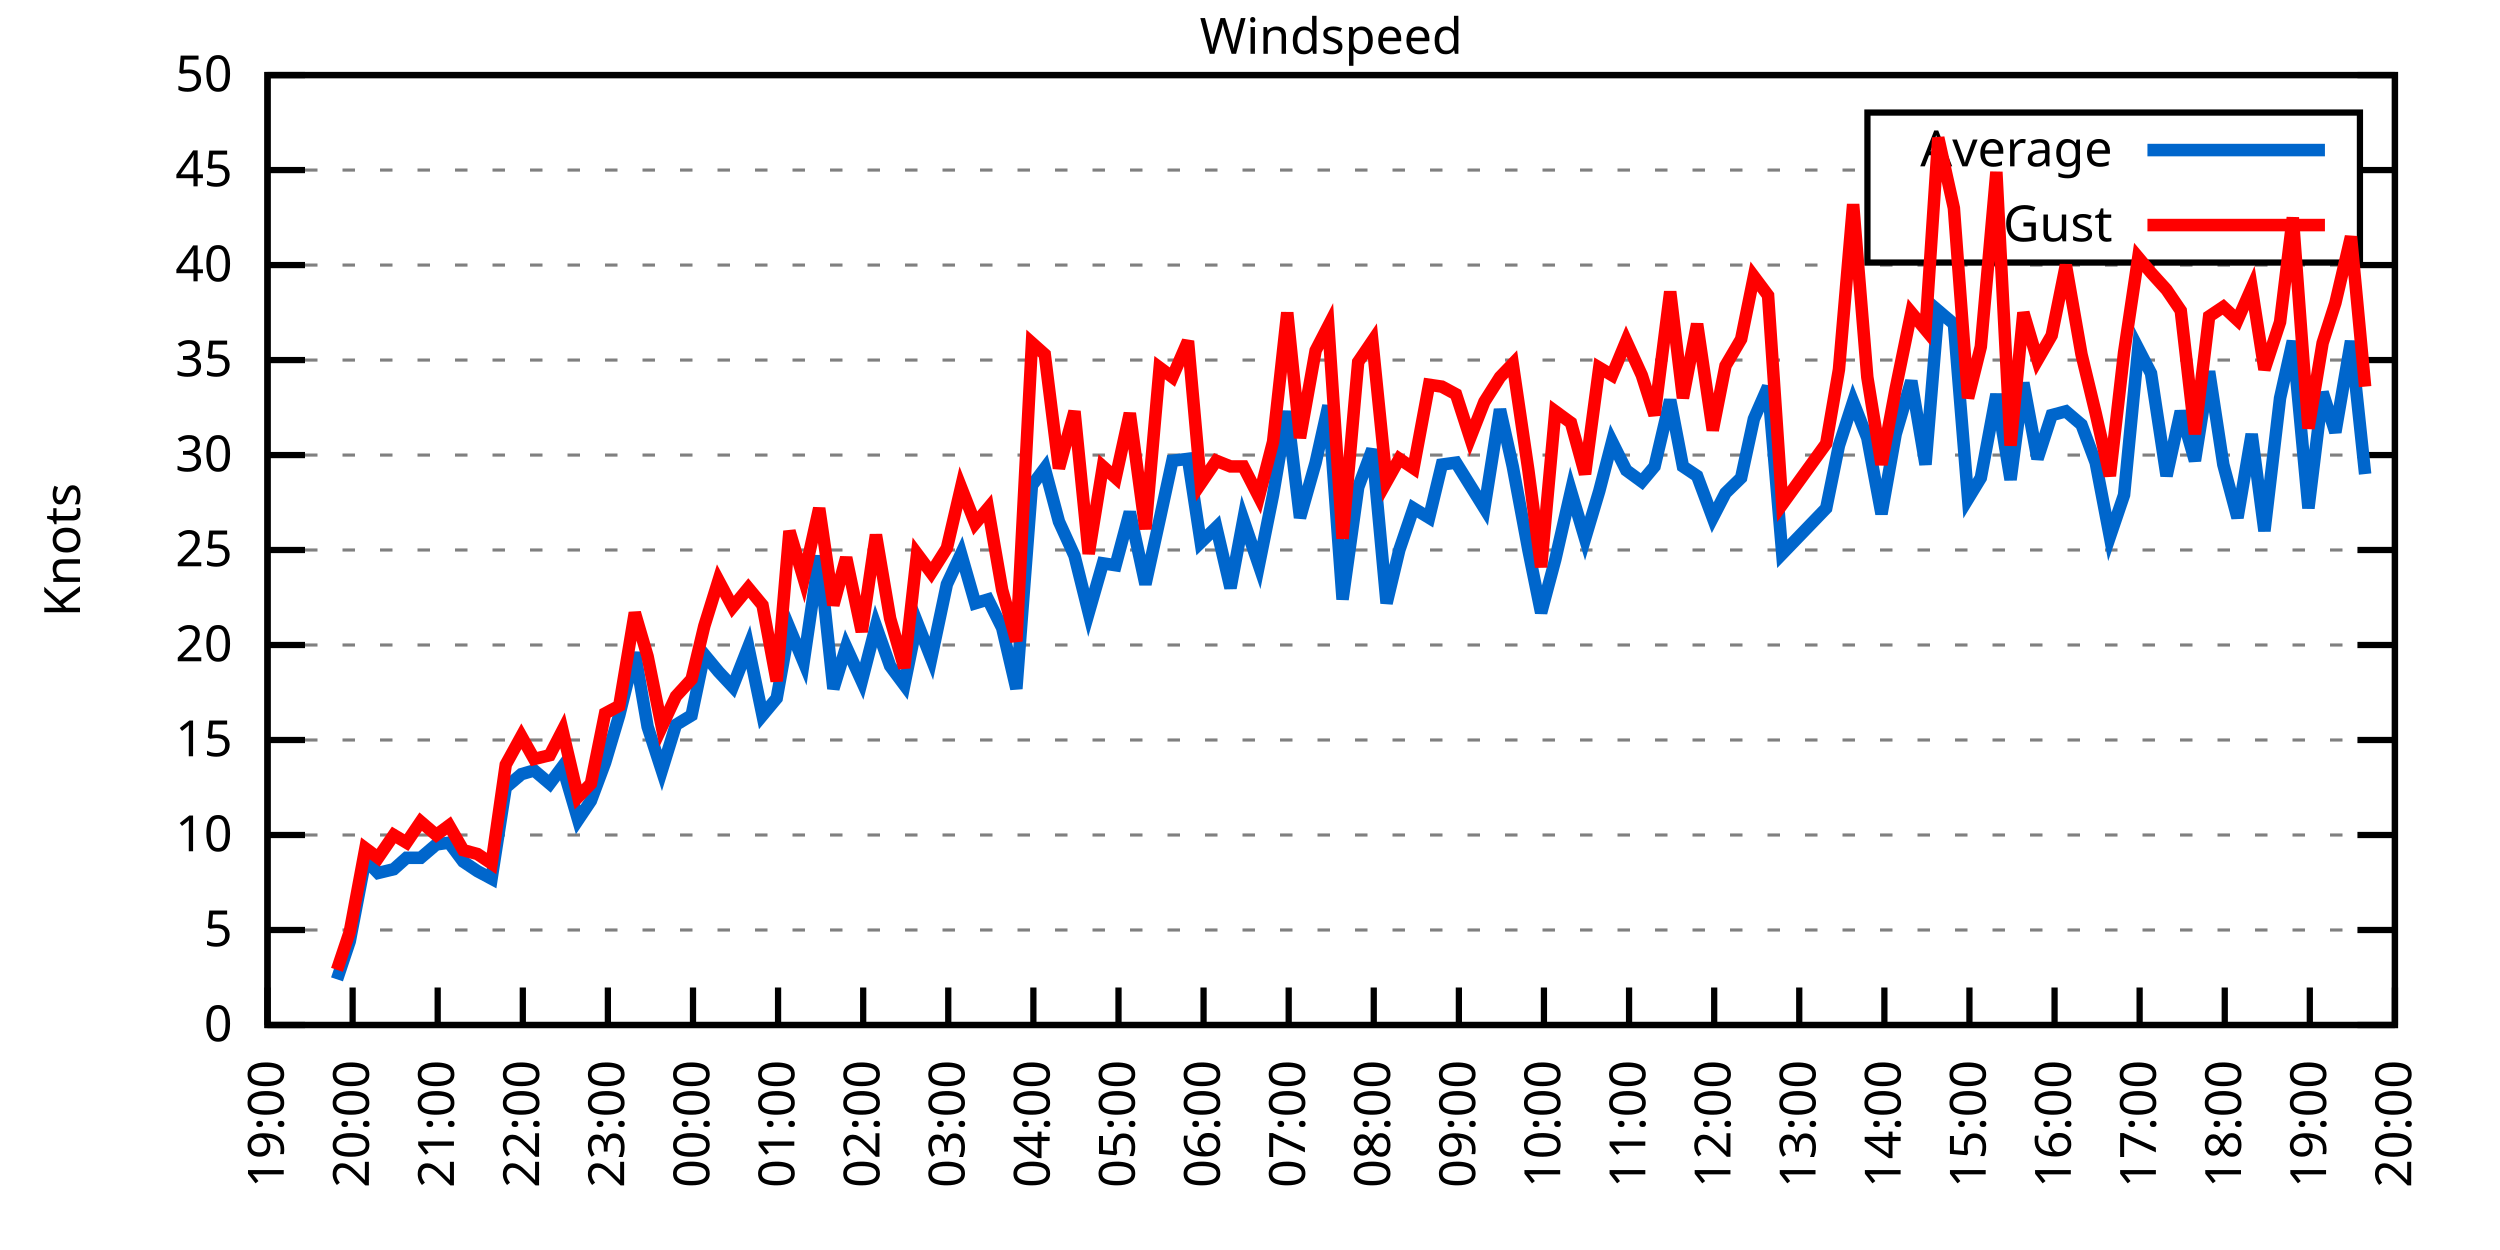
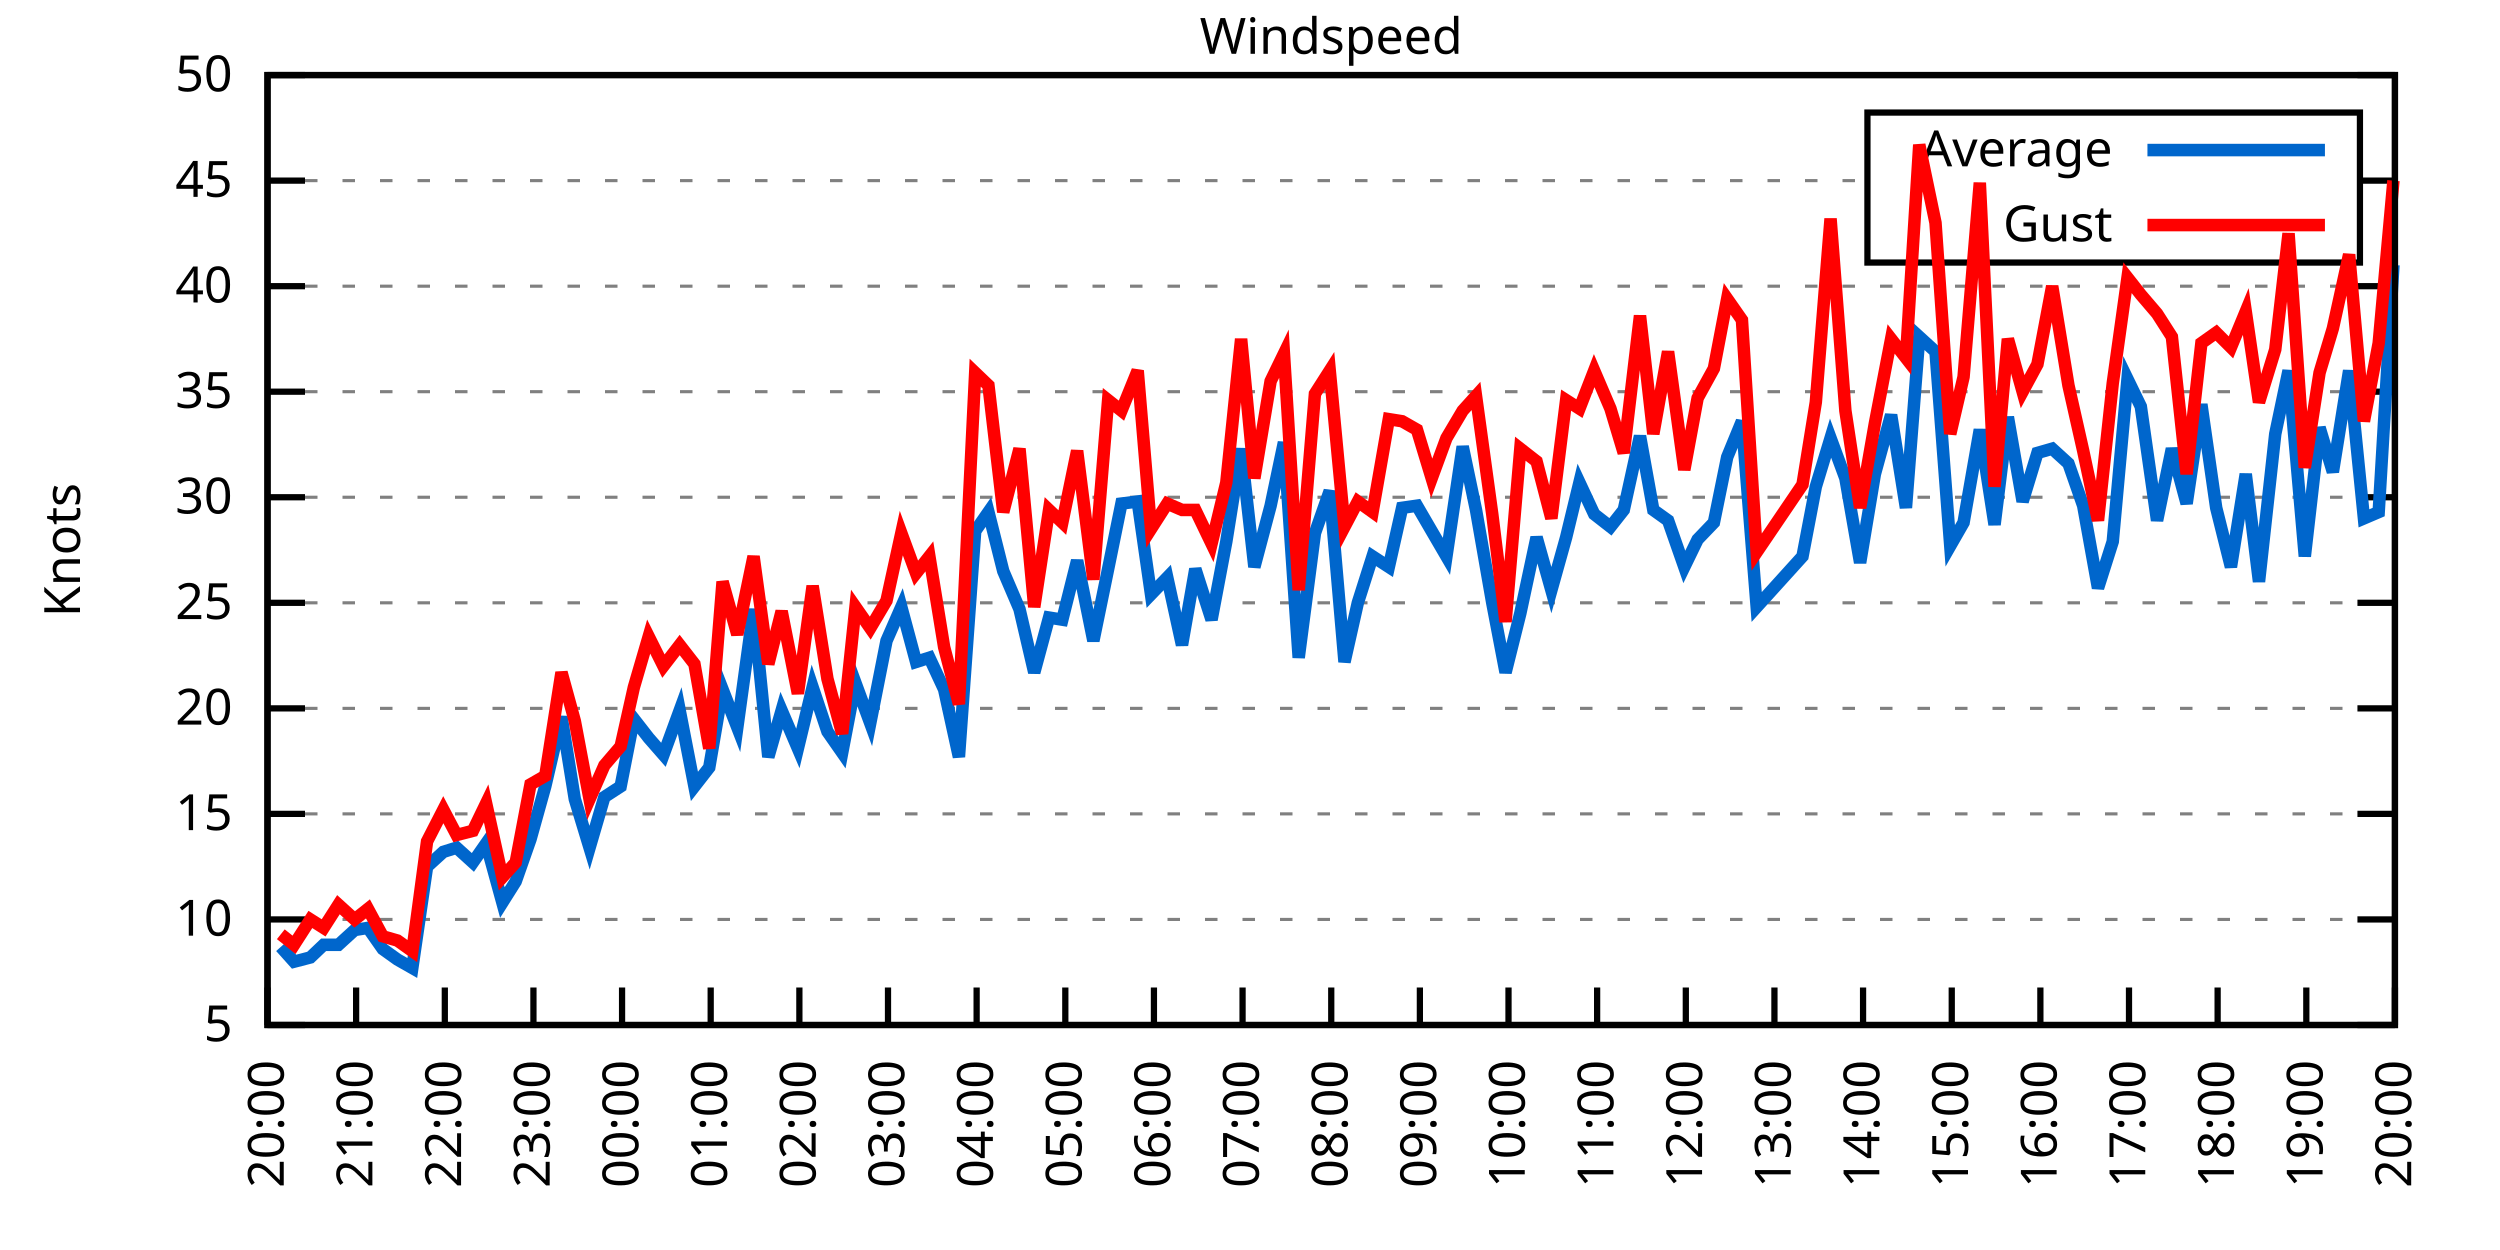
<svg xmlns="http://www.w3.org/2000/svg" xmlns:xlink="http://www.w3.org/1999/xlink" width="400" height="200" viewBox="0 0 400 200">
  <g id="gnuplot_canvas">
    <rect x="0" y="0" width="400" height="200" fill="none" />
    <defs>
      <circle id="gpDot" r="0.5" stroke-width="0.5" stroke="currentColor" />
      <path id="gpPt0" stroke-width="0.333" stroke="currentColor" d="M-1,0 h2 M0,-1 v2" />
      <path id="gpPt1" stroke-width="0.333" stroke="currentColor" d="M-1,-1 L1,1 M1,-1 L-1,1" />
      <path id="gpPt2" stroke-width="0.333" stroke="currentColor" d="M-1,0 L1,0 M0,-1 L0,1 M-1,-1 L1,1 M-1,1 L1,-1" />
      <rect id="gpPt3" stroke-width="0.333" stroke="currentColor" x="-1" y="-1" width="2" height="2" />
      <rect id="gpPt4" stroke-width="0.333" stroke="currentColor" fill="currentColor" x="-1" y="-1" width="2" height="2" />
      <circle id="gpPt5" stroke-width="0.333" stroke="currentColor" cx="0" cy="0" r="1" />
      <use xlink:href="#gpPt5" id="gpPt6" fill="currentColor" stroke="none" />
      <path id="gpPt7" stroke-width="0.333" stroke="currentColor" d="M0,-1.33 L-1.33,0.67 L1.33,0.67 z" />
      <use xlink:href="#gpPt7" id="gpPt8" fill="currentColor" stroke="none" />
      <use xlink:href="#gpPt7" id="gpPt9" stroke="currentColor" transform="rotate(180)" />
      <use xlink:href="#gpPt9" id="gpPt10" fill="currentColor" stroke="none" />
      <use xlink:href="#gpPt3" id="gpPt11" stroke="currentColor" transform="rotate(45)" />
      <use xlink:href="#gpPt11" id="gpPt12" fill="currentColor" stroke="none" />
      <path id="gpPt13" stroke-width="0.333" stroke="currentColor" d="M0,1.330 L1.265,0.411 L0.782,-1.067 L-0.782,-1.076 L-1.265,0.411 z" />
      <use xlink:href="#gpPt13" id="gpPt14" fill="currentColor" stroke="none" />
      <filter id="textbox" filterUnits="objectBoundingBox" x="0" y="0" height="1" width="1">
        <feFlood flood-color="white" flood-opacity="1" result="bgnd" />
        <feComposite in="SourceGraphic" in2="bgnd" operator="atop" />
      </filter>
      <filter id="greybox" filterUnits="objectBoundingBox" x="0" y="0" height="1" width="1">
        <feFlood flood-color="lightgrey" flood-opacity="1" result="grey" />
        <feComposite in="SourceGraphic" in2="grey" operator="atop" />
      </filter>
    </defs>
    <g fill="none" color="white" stroke="currentColor" stroke-width="1.00" stroke-linecap="butt" stroke-linejoin="miter">
</g>
    <g fill="none" color="black" stroke="currentColor" stroke-width="1.00" stroke-linecap="butt" stroke-linejoin="miter">
      <g stroke="none" shape-rendering="crispEdges">
        <polygon fill="rgb(255, 255, 255)" points="42.80,164.00 383.18,164.00 383.18,12.02 42.80,12.02 " />
      </g>
    </g>
    <g fill="none" color="black" stroke="currentColor" stroke-width="1.00" stroke-linecap="butt" stroke-linejoin="miter">
</g>
    <g fill="none" color="black" stroke="black" stroke-width="0.50" stroke-linecap="butt" stroke-linejoin="miter">
</g>
    <g fill="none" color="gray" stroke="currentColor" stroke-width="0.50" stroke-linecap="butt" stroke-linejoin="miter">
      <path stroke="gray" stroke-dasharray="2,4" class="gridline" d="M42.80,164.00 L383.19,164.00  " />
    </g>
    <g fill="none" color="gray" stroke="gray" stroke-width="1.00" stroke-linecap="butt" stroke-linejoin="miter">
</g>
    <g fill="none" color="black" stroke="currentColor" stroke-width="1.00" stroke-linecap="butt" stroke-linejoin="miter">
      <path stroke="black" d="M42.80,164.00 L48.80,164.00 M383.19,164.00 L377.19,164.00  " />
      <g transform="translate(37.20,166.60)" stroke="none" fill="black" font-family="Sans" font-size="8.00" text-anchor="end">
        <text>
-           <tspan font-family="Sans"> 0</tspan>
-         </text>
-       </g>
-     </g>
-     <g fill="none" color="black" stroke="currentColor" stroke-width="1.00" stroke-linecap="butt" stroke-linejoin="miter">
- </g>
-     <g fill="none" color="black" stroke="black" stroke-width="0.50" stroke-linecap="butt" stroke-linejoin="miter">
- </g>
-     <g fill="none" color="gray" stroke="currentColor" stroke-width="0.50" stroke-linecap="butt" stroke-linejoin="miter">
-       <path stroke="gray" stroke-dasharray="2,4" class="gridline" d="M42.80,148.80 L383.19,148.80  " />
-     </g>
-     <g fill="none" color="gray" stroke="gray" stroke-width="1.00" stroke-linecap="butt" stroke-linejoin="miter">
- </g>
-     <g fill="none" color="black" stroke="currentColor" stroke-width="1.00" stroke-linecap="butt" stroke-linejoin="miter">
-       <path stroke="black" d="M42.80,148.80 L48.80,148.80 M383.19,148.80 L377.19,148.80  " />
-       <g transform="translate(37.20,151.40)" stroke="none" fill="black" font-family="Sans" font-size="8.00" text-anchor="end">
-         <text>
          <tspan font-family="Sans"> 5</tspan>
        </text>
      </g>
    </g>
    <g fill="none" color="black" stroke="currentColor" stroke-width="1.00" stroke-linecap="butt" stroke-linejoin="miter">
</g>
    <g fill="none" color="black" stroke="black" stroke-width="0.50" stroke-linecap="butt" stroke-linejoin="miter">
</g>
    <g fill="none" color="gray" stroke="currentColor" stroke-width="0.50" stroke-linecap="butt" stroke-linejoin="miter">
-       <path stroke="gray" stroke-dasharray="2,4" class="gridline" d="M42.80,133.60 L383.19,133.60  " />
-     </g>
-     <g fill="none" color="gray" stroke="gray" stroke-width="1.00" stroke-linecap="butt" stroke-linejoin="miter">
- </g>
-     <g fill="none" color="black" stroke="currentColor" stroke-width="1.00" stroke-linecap="butt" stroke-linejoin="miter">
-       <path stroke="black" d="M42.80,133.60 L48.80,133.60 M383.19,133.60 L377.19,133.60  " />
-       <g transform="translate(37.20,136.20)" stroke="none" fill="black" font-family="Sans" font-size="8.00" text-anchor="end">
+       <path stroke="gray" stroke-dasharray="2,4" class="gridline" d="M42.80,147.11 L383.19,147.11  " />
+     </g>
+     <g fill="none" color="gray" stroke="gray" stroke-width="1.00" stroke-linecap="butt" stroke-linejoin="miter">
+ </g>
+     <g fill="none" color="black" stroke="currentColor" stroke-width="1.00" stroke-linecap="butt" stroke-linejoin="miter">
+       <path stroke="black" d="M42.80,147.11 L48.80,147.11 M383.19,147.11 L377.19,147.11  " />
+       <g transform="translate(37.20,149.71)" stroke="none" fill="black" font-family="Sans" font-size="8.00" text-anchor="end">
        <text>
          <tspan font-family="Sans"> 10</tspan>
        </text>
      </g>
    </g>
    <g fill="none" color="black" stroke="currentColor" stroke-width="1.00" stroke-linecap="butt" stroke-linejoin="miter">
</g>
    <g fill="none" color="black" stroke="black" stroke-width="0.50" stroke-linecap="butt" stroke-linejoin="miter">
</g>
    <g fill="none" color="gray" stroke="currentColor" stroke-width="0.50" stroke-linecap="butt" stroke-linejoin="miter">
-       <path stroke="gray" stroke-dasharray="2,4" class="gridline" d="M42.80,118.40 L383.19,118.40  " />
-     </g>
-     <g fill="none" color="gray" stroke="gray" stroke-width="1.00" stroke-linecap="butt" stroke-linejoin="miter">
- </g>
-     <g fill="none" color="black" stroke="currentColor" stroke-width="1.00" stroke-linecap="butt" stroke-linejoin="miter">
-       <path stroke="black" d="M42.80,118.40 L48.80,118.40 M383.19,118.40 L377.19,118.40  " />
-       <g transform="translate(37.20,121.00)" stroke="none" fill="black" font-family="Sans" font-size="8.00" text-anchor="end">
+       <path stroke="gray" stroke-dasharray="2,4" class="gridline" d="M42.80,130.22 L383.19,130.22  " />
+     </g>
+     <g fill="none" color="gray" stroke="gray" stroke-width="1.00" stroke-linecap="butt" stroke-linejoin="miter">
+ </g>
+     <g fill="none" color="black" stroke="currentColor" stroke-width="1.00" stroke-linecap="butt" stroke-linejoin="miter">
+       <path stroke="black" d="M42.80,130.22 L48.80,130.22 M383.19,130.22 L377.19,130.22  " />
+       <g transform="translate(37.20,132.82)" stroke="none" fill="black" font-family="Sans" font-size="8.00" text-anchor="end">
        <text>
          <tspan font-family="Sans"> 15</tspan>
        </text>
      </g>
    </g>
    <g fill="none" color="black" stroke="currentColor" stroke-width="1.00" stroke-linecap="butt" stroke-linejoin="miter">
</g>
    <g fill="none" color="black" stroke="black" stroke-width="0.50" stroke-linecap="butt" stroke-linejoin="miter">
</g>
    <g fill="none" color="gray" stroke="currentColor" stroke-width="0.50" stroke-linecap="butt" stroke-linejoin="miter">
-       <path stroke="gray" stroke-dasharray="2,4" class="gridline" d="M42.80,103.20 L383.19,103.20  " />
-     </g>
-     <g fill="none" color="gray" stroke="gray" stroke-width="1.00" stroke-linecap="butt" stroke-linejoin="miter">
- </g>
-     <g fill="none" color="black" stroke="currentColor" stroke-width="1.00" stroke-linecap="butt" stroke-linejoin="miter">
-       <path stroke="black" d="M42.80,103.20 L48.80,103.20 M383.19,103.20 L377.19,103.20  " />
-       <g transform="translate(37.20,105.80)" stroke="none" fill="black" font-family="Sans" font-size="8.00" text-anchor="end">
+       <path stroke="gray" stroke-dasharray="2,4" class="gridline" d="M42.80,113.34 L383.19,113.34  " />
+     </g>
+     <g fill="none" color="gray" stroke="gray" stroke-width="1.00" stroke-linecap="butt" stroke-linejoin="miter">
+ </g>
+     <g fill="none" color="black" stroke="currentColor" stroke-width="1.00" stroke-linecap="butt" stroke-linejoin="miter">
+       <path stroke="black" d="M42.80,113.34 L48.80,113.34 M383.19,113.34 L377.19,113.34  " />
+       <g transform="translate(37.20,115.94)" stroke="none" fill="black" font-family="Sans" font-size="8.00" text-anchor="end">
        <text>
          <tspan font-family="Sans"> 20</tspan>
        </text>
      </g>
    </g>
    <g fill="none" color="black" stroke="currentColor" stroke-width="1.00" stroke-linecap="butt" stroke-linejoin="miter">
</g>
    <g fill="none" color="black" stroke="black" stroke-width="0.50" stroke-linecap="butt" stroke-linejoin="miter">
</g>
    <g fill="none" color="gray" stroke="currentColor" stroke-width="0.50" stroke-linecap="butt" stroke-linejoin="miter">
-       <path stroke="gray" stroke-dasharray="2,4" class="gridline" d="M42.80,88.00 L383.19,88.00  " />
-     </g>
-     <g fill="none" color="gray" stroke="gray" stroke-width="1.00" stroke-linecap="butt" stroke-linejoin="miter">
- </g>
-     <g fill="none" color="black" stroke="currentColor" stroke-width="1.00" stroke-linecap="butt" stroke-linejoin="miter">
-       <path stroke="black" d="M42.80,88.00 L48.80,88.00 M383.19,88.00 L377.19,88.00  " />
-       <g transform="translate(37.20,90.60)" stroke="none" fill="black" font-family="Sans" font-size="8.00" text-anchor="end">
+       <path stroke="gray" stroke-dasharray="2,4" class="gridline" d="M42.80,96.45 L383.19,96.45  " />
+     </g>
+     <g fill="none" color="gray" stroke="gray" stroke-width="1.00" stroke-linecap="butt" stroke-linejoin="miter">
+ </g>
+     <g fill="none" color="black" stroke="currentColor" stroke-width="1.00" stroke-linecap="butt" stroke-linejoin="miter">
+       <path stroke="black" d="M42.80,96.45 L48.80,96.45 M383.19,96.45 L377.19,96.45  " />
+       <g transform="translate(37.20,99.05)" stroke="none" fill="black" font-family="Sans" font-size="8.00" text-anchor="end">
        <text>
          <tspan font-family="Sans"> 25</tspan>
        </text>
      </g>
    </g>
    <g fill="none" color="black" stroke="currentColor" stroke-width="1.00" stroke-linecap="butt" stroke-linejoin="miter">
</g>
    <g fill="none" color="black" stroke="black" stroke-width="0.50" stroke-linecap="butt" stroke-linejoin="miter">
</g>
    <g fill="none" color="gray" stroke="currentColor" stroke-width="0.50" stroke-linecap="butt" stroke-linejoin="miter">
-       <path stroke="gray" stroke-dasharray="2,4" class="gridline" d="M42.80,72.81 L383.19,72.81  " />
-     </g>
-     <g fill="none" color="gray" stroke="gray" stroke-width="1.00" stroke-linecap="butt" stroke-linejoin="miter">
- </g>
-     <g fill="none" color="black" stroke="currentColor" stroke-width="1.00" stroke-linecap="butt" stroke-linejoin="miter">
-       <path stroke="black" d="M42.80,72.81 L48.80,72.81 M383.19,72.81 L377.19,72.81  " />
-       <g transform="translate(37.20,75.41)" stroke="none" fill="black" font-family="Sans" font-size="8.00" text-anchor="end">
+       <path stroke="gray" stroke-dasharray="2,4" class="gridline" d="M42.80,79.56 L383.19,79.56  " />
+     </g>
+     <g fill="none" color="gray" stroke="gray" stroke-width="1.00" stroke-linecap="butt" stroke-linejoin="miter">
+ </g>
+     <g fill="none" color="black" stroke="currentColor" stroke-width="1.00" stroke-linecap="butt" stroke-linejoin="miter">
+       <path stroke="black" d="M42.80,79.56 L48.80,79.56 M383.19,79.56 L377.19,79.56  " />
+       <g transform="translate(37.20,82.16)" stroke="none" fill="black" font-family="Sans" font-size="8.00" text-anchor="end">
        <text>
          <tspan font-family="Sans"> 30</tspan>
        </text>
      </g>
    </g>
    <g fill="none" color="black" stroke="currentColor" stroke-width="1.00" stroke-linecap="butt" stroke-linejoin="miter">
</g>
    <g fill="none" color="black" stroke="black" stroke-width="0.50" stroke-linecap="butt" stroke-linejoin="miter">
</g>
    <g fill="none" color="gray" stroke="currentColor" stroke-width="0.50" stroke-linecap="butt" stroke-linejoin="miter">
-       <path stroke="gray" stroke-dasharray="2,4" class="gridline" d="M42.80,57.61 L383.19,57.61  " />
-     </g>
-     <g fill="none" color="gray" stroke="gray" stroke-width="1.00" stroke-linecap="butt" stroke-linejoin="miter">
- </g>
-     <g fill="none" color="black" stroke="currentColor" stroke-width="1.00" stroke-linecap="butt" stroke-linejoin="miter">
-       <path stroke="black" d="M42.80,57.61 L48.80,57.61 M383.19,57.61 L377.19,57.61  " />
-       <g transform="translate(37.20,60.21)" stroke="none" fill="black" font-family="Sans" font-size="8.00" text-anchor="end">
+       <path stroke="gray" stroke-dasharray="2,4" class="gridline" d="M42.80,62.67 L383.19,62.67  " />
+     </g>
+     <g fill="none" color="gray" stroke="gray" stroke-width="1.00" stroke-linecap="butt" stroke-linejoin="miter">
+ </g>
+     <g fill="none" color="black" stroke="currentColor" stroke-width="1.00" stroke-linecap="butt" stroke-linejoin="miter">
+       <path stroke="black" d="M42.80,62.67 L48.80,62.67 M383.19,62.67 L377.19,62.67  " />
+       <g transform="translate(37.20,65.27)" stroke="none" fill="black" font-family="Sans" font-size="8.00" text-anchor="end">
        <text>
          <tspan font-family="Sans"> 35</tspan>
        </text>
      </g>
    </g>
    <g fill="none" color="black" stroke="currentColor" stroke-width="1.00" stroke-linecap="butt" stroke-linejoin="miter">
</g>
    <g fill="none" color="black" stroke="black" stroke-width="0.50" stroke-linecap="butt" stroke-linejoin="miter">
</g>
    <g fill="none" color="gray" stroke="currentColor" stroke-width="0.50" stroke-linecap="butt" stroke-linejoin="miter">
-       <path stroke="gray" stroke-dasharray="2,4" class="gridline" d="M42.80,42.41 L383.19,42.41  " />
-     </g>
-     <g fill="none" color="gray" stroke="gray" stroke-width="1.00" stroke-linecap="butt" stroke-linejoin="miter">
- </g>
-     <g fill="none" color="black" stroke="currentColor" stroke-width="1.00" stroke-linecap="butt" stroke-linejoin="miter">
-       <path stroke="black" d="M42.80,42.41 L48.80,42.41 M383.19,42.41 L377.19,42.41  " />
-       <g transform="translate(37.20,45.01)" stroke="none" fill="black" font-family="Sans" font-size="8.00" text-anchor="end">
+       <path stroke="gray" stroke-dasharray="2,4" class="gridline" d="M42.80,45.79 L383.19,45.79  " />
+     </g>
+     <g fill="none" color="gray" stroke="gray" stroke-width="1.00" stroke-linecap="butt" stroke-linejoin="miter">
+ </g>
+     <g fill="none" color="black" stroke="currentColor" stroke-width="1.00" stroke-linecap="butt" stroke-linejoin="miter">
+       <path stroke="black" d="M42.80,45.79 L48.80,45.79 M383.19,45.79 L377.19,45.79  " />
+       <g transform="translate(37.20,48.39)" stroke="none" fill="black" font-family="Sans" font-size="8.00" text-anchor="end">
        <text>
          <tspan font-family="Sans"> 40</tspan>
        </text>
      </g>
    </g>
    <g fill="none" color="black" stroke="currentColor" stroke-width="1.00" stroke-linecap="butt" stroke-linejoin="miter">
</g>
    <g fill="none" color="black" stroke="black" stroke-width="0.50" stroke-linecap="butt" stroke-linejoin="miter">
</g>
    <g fill="none" color="gray" stroke="currentColor" stroke-width="0.50" stroke-linecap="butt" stroke-linejoin="miter">
-       <path stroke="gray" stroke-dasharray="2,4" class="gridline" d="M42.80,27.21 L298.79,27.21 M377.59,27.21 L383.19,27.21  " />
-     </g>
-     <g fill="none" color="gray" stroke="gray" stroke-width="1.00" stroke-linecap="butt" stroke-linejoin="miter">
- </g>
-     <g fill="none" color="black" stroke="currentColor" stroke-width="1.00" stroke-linecap="butt" stroke-linejoin="miter">
-       <path stroke="black" d="M42.80,27.21 L48.80,27.21 M383.19,27.21 L377.19,27.21  " />
-       <g transform="translate(37.20,29.81)" stroke="none" fill="black" font-family="Sans" font-size="8.00" text-anchor="end">
+       <path stroke="gray" stroke-dasharray="2,4" class="gridline" d="M42.80,28.90 L298.79,28.90 M377.59,28.90 L383.19,28.90  " />
+     </g>
+     <g fill="none" color="gray" stroke="gray" stroke-width="1.00" stroke-linecap="butt" stroke-linejoin="miter">
+ </g>
+     <g fill="none" color="black" stroke="currentColor" stroke-width="1.00" stroke-linecap="butt" stroke-linejoin="miter">
+       <path stroke="black" d="M42.80,28.90 L48.80,28.90 M383.19,28.90 L377.19,28.90  " />
+       <g transform="translate(37.20,31.50)" stroke="none" fill="black" font-family="Sans" font-size="8.00" text-anchor="end">
        <text>
          <tspan font-family="Sans"> 45</tspan>
        </text>
      </g>
    </g>
    <g fill="none" color="black" stroke="currentColor" stroke-width="1.00" stroke-linecap="butt" stroke-linejoin="miter">
</g>
    <g fill="none" color="black" stroke="black" stroke-width="0.50" stroke-linecap="butt" stroke-linejoin="miter">
</g>
    <g fill="none" color="gray" stroke="currentColor" stroke-width="0.50" stroke-linecap="butt" stroke-linejoin="miter">
      <path stroke="gray" stroke-dasharray="2,4" class="gridline" d="M42.80,12.01 L383.19,12.01  " />
    </g>
    <g fill="none" color="gray" stroke="gray" stroke-width="1.00" stroke-linecap="butt" stroke-linejoin="miter">
</g>
    <g fill="none" color="black" stroke="currentColor" stroke-width="1.00" stroke-linecap="butt" stroke-linejoin="miter">
      <path stroke="black" d="M42.80,12.01 L48.80,12.01 M383.19,12.01 L377.19,12.01  " />
      <g transform="translate(37.20,14.61)" stroke="none" fill="black" font-family="Sans" font-size="8.00" text-anchor="end">
        <text>
          <tspan font-family="Sans"> 50</tspan>
        </text>
      </g>
    </g>
    <g fill="none" color="black" stroke="currentColor" stroke-width="1.00" stroke-linecap="butt" stroke-linejoin="miter">
      <path stroke="black" d="M42.80,164.00 L42.80,158.00  " />
      <g transform="translate(45.40,169.60) rotate(270.00)" stroke="none" fill="black" font-family="Sans" font-size="8.00" text-anchor="end">
        <text>
-           <tspan font-family="Sans">19:00</tspan>
-         </text>
-       </g>
-     </g>
-     <g fill="none" color="black" stroke="currentColor" stroke-width="1.00" stroke-linecap="butt" stroke-linejoin="miter">
-       <path stroke="black" d="M56.42,164.00 L56.42,158.00  " />
-       <g transform="translate(59.02,169.60) rotate(270.00)" stroke="none" fill="black" font-family="Sans" font-size="8.00" text-anchor="end">
-         <text>
          <tspan font-family="Sans">20:00</tspan>
        </text>
      </g>
    </g>
    <g fill="none" color="black" stroke="currentColor" stroke-width="1.00" stroke-linecap="butt" stroke-linejoin="miter">
-       <path stroke="black" d="M70.03,164.00 L70.03,158.00  " />
-       <g transform="translate(72.63,169.60) rotate(270.00)" stroke="none" fill="black" font-family="Sans" font-size="8.00" text-anchor="end">
+       <path stroke="black" d="M56.98,164.00 L56.98,158.00  " />
+       <g transform="translate(59.58,169.60) rotate(270.00)" stroke="none" fill="black" font-family="Sans" font-size="8.00" text-anchor="end">
        <text>
          <tspan font-family="Sans">21:00</tspan>
        </text>
      </g>
    </g>
    <g fill="none" color="black" stroke="currentColor" stroke-width="1.00" stroke-linecap="butt" stroke-linejoin="miter">
-       <path stroke="black" d="M83.65,164.00 L83.65,158.00  " />
-       <g transform="translate(86.25,169.60) rotate(270.00)" stroke="none" fill="black" font-family="Sans" font-size="8.00" text-anchor="end">
+       <path stroke="black" d="M71.17,164.00 L71.17,158.00  " />
+       <g transform="translate(73.77,169.60) rotate(270.00)" stroke="none" fill="black" font-family="Sans" font-size="8.00" text-anchor="end">
        <text>
          <tspan font-family="Sans">22:00</tspan>
        </text>
      </g>
    </g>
    <g fill="none" color="black" stroke="currentColor" stroke-width="1.00" stroke-linecap="butt" stroke-linejoin="miter">
-       <path stroke="black" d="M97.26,164.00 L97.26,158.00  " />
-       <g transform="translate(99.86,169.60) rotate(270.00)" stroke="none" fill="black" font-family="Sans" font-size="8.00" text-anchor="end">
+       <path stroke="black" d="M85.35,164.00 L85.35,158.00  " />
+       <g transform="translate(87.95,169.60) rotate(270.00)" stroke="none" fill="black" font-family="Sans" font-size="8.00" text-anchor="end">
        <text>
          <tspan font-family="Sans">23:00</tspan>
        </text>
      </g>
    </g>
    <g fill="none" color="black" stroke="currentColor" stroke-width="1.00" stroke-linecap="butt" stroke-linejoin="miter">
-       <path stroke="black" d="M110.88,164.00 L110.88,158.00  " />
-       <g transform="translate(113.48,169.60) rotate(270.00)" stroke="none" fill="black" font-family="Sans" font-size="8.00" text-anchor="end">
+       <path stroke="black" d="M99.53,164.00 L99.53,158.00  " />
+       <g transform="translate(102.13,169.60) rotate(270.00)" stroke="none" fill="black" font-family="Sans" font-size="8.00" text-anchor="end">
        <text>
          <tspan font-family="Sans">00:00</tspan>
        </text>
      </g>
    </g>
    <g fill="none" color="black" stroke="currentColor" stroke-width="1.00" stroke-linecap="butt" stroke-linejoin="miter">
-       <path stroke="black" d="M124.49,164.00 L124.49,158.00  " />
-       <g transform="translate(127.09,169.60) rotate(270.00)" stroke="none" fill="black" font-family="Sans" font-size="8.00" text-anchor="end">
+       <path stroke="black" d="M113.71,164.00 L113.71,158.00  " />
+       <g transform="translate(116.31,169.60) rotate(270.00)" stroke="none" fill="black" font-family="Sans" font-size="8.00" text-anchor="end">
        <text>
          <tspan font-family="Sans">01:00</tspan>
        </text>
      </g>
    </g>
    <g fill="none" color="black" stroke="currentColor" stroke-width="1.00" stroke-linecap="butt" stroke-linejoin="miter">
-       <path stroke="black" d="M138.11,164.00 L138.11,158.00  " />
-       <g transform="translate(140.71,169.60) rotate(270.00)" stroke="none" fill="black" font-family="Sans" font-size="8.00" text-anchor="end">
+       <path stroke="black" d="M127.90,164.00 L127.90,158.00  " />
+       <g transform="translate(130.50,169.60) rotate(270.00)" stroke="none" fill="black" font-family="Sans" font-size="8.00" text-anchor="end">
        <text>
          <tspan font-family="Sans">02:00</tspan>
        </text>
      </g>
    </g>
    <g fill="none" color="black" stroke="currentColor" stroke-width="1.00" stroke-linecap="butt" stroke-linejoin="miter">
-       <path stroke="black" d="M151.72,164.00 L151.72,158.00  " />
-       <g transform="translate(154.32,169.60) rotate(270.00)" stroke="none" fill="black" font-family="Sans" font-size="8.00" text-anchor="end">
+       <path stroke="black" d="M142.08,164.00 L142.08,158.00  " />
+       <g transform="translate(144.68,169.60) rotate(270.00)" stroke="none" fill="black" font-family="Sans" font-size="8.00" text-anchor="end">
        <text>
          <tspan font-family="Sans">03:00</tspan>
        </text>
      </g>
    </g>
    <g fill="none" color="black" stroke="currentColor" stroke-width="1.00" stroke-linecap="butt" stroke-linejoin="miter">
-       <path stroke="black" d="M165.34,164.00 L165.34,158.00  " />
-       <g transform="translate(167.94,169.60) rotate(270.00)" stroke="none" fill="black" font-family="Sans" font-size="8.00" text-anchor="end">
+       <path stroke="black" d="M156.26,164.00 L156.26,158.00  " />
+       <g transform="translate(158.86,169.60) rotate(270.00)" stroke="none" fill="black" font-family="Sans" font-size="8.00" text-anchor="end">
        <text>
          <tspan font-family="Sans">04:00</tspan>
        </text>
      </g>
    </g>
    <g fill="none" color="black" stroke="currentColor" stroke-width="1.00" stroke-linecap="butt" stroke-linejoin="miter">
-       <path stroke="black" d="M178.96,164.00 L178.96,158.00  " />
-       <g transform="translate(181.56,169.60) rotate(270.00)" stroke="none" fill="black" font-family="Sans" font-size="8.00" text-anchor="end">
+       <path stroke="black" d="M170.45,164.00 L170.45,158.00  " />
+       <g transform="translate(173.05,169.60) rotate(270.00)" stroke="none" fill="black" font-family="Sans" font-size="8.00" text-anchor="end">
        <text>
          <tspan font-family="Sans">05:00</tspan>
        </text>
      </g>
    </g>
    <g fill="none" color="black" stroke="currentColor" stroke-width="1.00" stroke-linecap="butt" stroke-linejoin="miter">
-       <path stroke="black" d="M192.57,164.00 L192.57,158.00  " />
-       <g transform="translate(195.17,169.60) rotate(270.00)" stroke="none" fill="black" font-family="Sans" font-size="8.00" text-anchor="end">
+       <path stroke="black" d="M184.63,164.00 L184.63,158.00  " />
+       <g transform="translate(187.23,169.60) rotate(270.00)" stroke="none" fill="black" font-family="Sans" font-size="8.00" text-anchor="end">
        <text>
          <tspan font-family="Sans">06:00</tspan>
        </text>
      </g>
    </g>
    <g fill="none" color="black" stroke="currentColor" stroke-width="1.00" stroke-linecap="butt" stroke-linejoin="miter">
-       <path stroke="black" d="M206.19,164.00 L206.19,158.00  " />
-       <g transform="translate(208.79,169.60) rotate(270.00)" stroke="none" fill="black" font-family="Sans" font-size="8.00" text-anchor="end">
+       <path stroke="black" d="M198.81,164.00 L198.81,158.00  " />
+       <g transform="translate(201.41,169.60) rotate(270.00)" stroke="none" fill="black" font-family="Sans" font-size="8.00" text-anchor="end">
        <text>
          <tspan font-family="Sans">07:00</tspan>
        </text>
      </g>
    </g>
    <g fill="none" color="black" stroke="currentColor" stroke-width="1.00" stroke-linecap="butt" stroke-linejoin="miter">
-       <path stroke="black" d="M219.80,164.00 L219.80,158.00  " />
-       <g transform="translate(222.40,169.60) rotate(270.00)" stroke="none" fill="black" font-family="Sans" font-size="8.00" text-anchor="end">
+       <path stroke="black" d="M213.00,164.00 L213.00,158.00  " />
+       <g transform="translate(215.60,169.60) rotate(270.00)" stroke="none" fill="black" font-family="Sans" font-size="8.00" text-anchor="end">
        <text>
          <tspan font-family="Sans">08:00</tspan>
        </text>
      </g>
    </g>
    <g fill="none" color="black" stroke="currentColor" stroke-width="1.00" stroke-linecap="butt" stroke-linejoin="miter">
-       <path stroke="black" d="M233.42,164.00 L233.42,158.00  " />
-       <g transform="translate(236.02,169.60) rotate(270.00)" stroke="none" fill="black" font-family="Sans" font-size="8.00" text-anchor="end">
+       <path stroke="black" d="M227.18,164.00 L227.18,158.00  " />
+       <g transform="translate(229.78,169.60) rotate(270.00)" stroke="none" fill="black" font-family="Sans" font-size="8.00" text-anchor="end">
        <text>
          <tspan font-family="Sans">09:00</tspan>
        </text>
      </g>
    </g>
    <g fill="none" color="black" stroke="currentColor" stroke-width="1.00" stroke-linecap="butt" stroke-linejoin="miter">
-       <path stroke="black" d="M247.03,164.00 L247.03,158.00  " />
-       <g transform="translate(249.63,169.60) rotate(270.00)" stroke="none" fill="black" font-family="Sans" font-size="8.00" text-anchor="end">
+       <path stroke="black" d="M241.36,164.00 L241.36,158.00  " />
+       <g transform="translate(243.96,169.60) rotate(270.00)" stroke="none" fill="black" font-family="Sans" font-size="8.00" text-anchor="end">
        <text>
          <tspan font-family="Sans">10:00</tspan>
        </text>
      </g>
    </g>
    <g fill="none" color="black" stroke="currentColor" stroke-width="1.00" stroke-linecap="butt" stroke-linejoin="miter">
-       <path stroke="black" d="M260.65,164.00 L260.65,158.00  " />
-       <g transform="translate(263.25,169.60) rotate(270.00)" stroke="none" fill="black" font-family="Sans" font-size="8.00" text-anchor="end">
+       <path stroke="black" d="M255.54,164.00 L255.54,158.00  " />
+       <g transform="translate(258.14,169.60) rotate(270.00)" stroke="none" fill="black" font-family="Sans" font-size="8.00" text-anchor="end">
        <text>
          <tspan font-family="Sans">11:00</tspan>
        </text>
      </g>
    </g>
    <g fill="none" color="black" stroke="currentColor" stroke-width="1.00" stroke-linecap="butt" stroke-linejoin="miter">
-       <path stroke="black" d="M274.27,164.00 L274.27,158.00  " />
-       <g transform="translate(276.87,169.60) rotate(270.00)" stroke="none" fill="black" font-family="Sans" font-size="8.00" text-anchor="end">
+       <path stroke="black" d="M269.73,164.00 L269.73,158.00  " />
+       <g transform="translate(272.33,169.60) rotate(270.00)" stroke="none" fill="black" font-family="Sans" font-size="8.00" text-anchor="end">
        <text>
          <tspan font-family="Sans">12:00</tspan>
        </text>
      </g>
    </g>
    <g fill="none" color="black" stroke="currentColor" stroke-width="1.00" stroke-linecap="butt" stroke-linejoin="miter">
-       <path stroke="black" d="M287.88,164.00 L287.88,158.00  " />
-       <g transform="translate(290.48,169.60) rotate(270.00)" stroke="none" fill="black" font-family="Sans" font-size="8.00" text-anchor="end">
+       <path stroke="black" d="M283.91,164.00 L283.91,158.00  " />
+       <g transform="translate(286.51,169.60) rotate(270.00)" stroke="none" fill="black" font-family="Sans" font-size="8.00" text-anchor="end">
        <text>
          <tspan font-family="Sans">13:00</tspan>
        </text>
      </g>
    </g>
    <g fill="none" color="black" stroke="currentColor" stroke-width="1.00" stroke-linecap="butt" stroke-linejoin="miter">
-       <path stroke="black" d="M301.50,164.00 L301.50,158.00  " />
-       <g transform="translate(304.10,169.60) rotate(270.00)" stroke="none" fill="black" font-family="Sans" font-size="8.00" text-anchor="end">
+       <path stroke="black" d="M298.09,164.00 L298.09,158.00  " />
+       <g transform="translate(300.69,169.60) rotate(270.00)" stroke="none" fill="black" font-family="Sans" font-size="8.00" text-anchor="end">
        <text>
          <tspan font-family="Sans">14:00</tspan>
        </text>
      </g>
    </g>
    <g fill="none" color="black" stroke="currentColor" stroke-width="1.00" stroke-linecap="butt" stroke-linejoin="miter">
-       <path stroke="black" d="M315.11,164.00 L315.11,158.00  " />
-       <g transform="translate(317.71,169.60) rotate(270.00)" stroke="none" fill="black" font-family="Sans" font-size="8.00" text-anchor="end">
+       <path stroke="black" d="M312.28,164.00 L312.28,158.00  " />
+       <g transform="translate(314.88,169.60) rotate(270.00)" stroke="none" fill="black" font-family="Sans" font-size="8.00" text-anchor="end">
        <text>
          <tspan font-family="Sans">15:00</tspan>
        </text>
      </g>
    </g>
    <g fill="none" color="black" stroke="currentColor" stroke-width="1.00" stroke-linecap="butt" stroke-linejoin="miter">
-       <path stroke="black" d="M328.73,164.00 L328.73,158.00  " />
-       <g transform="translate(331.33,169.60) rotate(270.00)" stroke="none" fill="black" font-family="Sans" font-size="8.00" text-anchor="end">
+       <path stroke="black" d="M326.46,164.00 L326.46,158.00  " />
+       <g transform="translate(329.06,169.60) rotate(270.00)" stroke="none" fill="black" font-family="Sans" font-size="8.00" text-anchor="end">
        <text>
          <tspan font-family="Sans">16:00</tspan>
        </text>
      </g>
    </g>
    <g fill="none" color="black" stroke="currentColor" stroke-width="1.00" stroke-linecap="butt" stroke-linejoin="miter">
-       <path stroke="black" d="M342.34,164.00 L342.34,158.00  " />
-       <g transform="translate(344.94,169.60) rotate(270.00)" stroke="none" fill="black" font-family="Sans" font-size="8.00" text-anchor="end">
+       <path stroke="black" d="M340.64,164.00 L340.64,158.00  " />
+       <g transform="translate(343.24,169.60) rotate(270.00)" stroke="none" fill="black" font-family="Sans" font-size="8.00" text-anchor="end">
        <text>
          <tspan font-family="Sans">17:00</tspan>
        </text>
      </g>
    </g>
    <g fill="none" color="black" stroke="currentColor" stroke-width="1.00" stroke-linecap="butt" stroke-linejoin="miter">
-       <path stroke="black" d="M355.96,164.00 L355.96,158.00  " />
-       <g transform="translate(358.56,169.60) rotate(270.00)" stroke="none" fill="black" font-family="Sans" font-size="8.00" text-anchor="end">
+       <path stroke="black" d="M354.82,164.00 L354.82,158.00  " />
+       <g transform="translate(357.42,169.60) rotate(270.00)" stroke="none" fill="black" font-family="Sans" font-size="8.00" text-anchor="end">
        <text>
          <tspan font-family="Sans">18:00</tspan>
        </text>
      </g>
    </g>
    <g fill="none" color="black" stroke="currentColor" stroke-width="1.00" stroke-linecap="butt" stroke-linejoin="miter">
-       <path stroke="black" d="M369.57,164.00 L369.57,158.00  " />
-       <g transform="translate(372.17,169.60) rotate(270.00)" stroke="none" fill="black" font-family="Sans" font-size="8.00" text-anchor="end">
+       <path stroke="black" d="M369.01,164.00 L369.01,158.00  " />
+       <g transform="translate(371.61,169.60) rotate(270.00)" stroke="none" fill="black" font-family="Sans" font-size="8.00" text-anchor="end">
        <text>
          <tspan font-family="Sans">19:00</tspan>
        </text>
      </g>
    </g>
    <g fill="none" color="black" stroke="currentColor" stroke-width="1.00" stroke-linecap="butt" stroke-linejoin="miter">
      <path stroke="black" d="M383.19,164.00 L383.19,158.00  " />
      <g transform="translate(385.79,169.60) rotate(270.00)" stroke="none" fill="black" font-family="Sans" font-size="8.00" text-anchor="end">
        <text>
          <tspan font-family="Sans">20:00</tspan>
        </text>
      </g>
    </g>
    <g fill="none" color="black" stroke="currentColor" stroke-width="1.00" stroke-linecap="butt" stroke-linejoin="miter">
</g>
    <g fill="none" color="black" stroke="currentColor" stroke-width="1.00" stroke-linecap="butt" stroke-linejoin="miter">
      <path stroke="black" d="M42.80,12.01 L42.80,164.00 L383.19,164.00 L383.19,12.01 L42.80,12.01 Z  " />
    </g>
    <g fill="none" color="black" stroke="currentColor" stroke-width="1.00" stroke-linecap="butt" stroke-linejoin="miter">
</g>
    <g fill="none" color="black" stroke="currentColor" stroke-width="1.00" stroke-linecap="butt" stroke-linejoin="miter">
      <path stroke="black" d="M298.79,42.01 L298.79,18.01 L377.59,18.01 L377.59,42.01 L298.79,42.01 Z  " />
    </g>
    <g id="Windspeed_plot_1">
      <g fill="none" color="white" stroke="black" stroke-width="2.00" stroke-linecap="butt" stroke-linejoin="miter">
</g>
      <g fill="none" color="black" stroke="currentColor" stroke-width="2.00" stroke-linecap="butt" stroke-linejoin="miter">
        <g transform="translate(337.99,26.61)" stroke="none" fill="black" font-family="Sans" font-size="8.00" text-anchor="end">
          <text>
            <tspan font-family="Sans">Average</tspan>
          </text>
        </g>
      </g>
      <g fill="none" color="black" stroke="currentColor" stroke-width="2.00" stroke-linecap="butt" stroke-linejoin="miter">
-         <path stroke="rgb(  0, 102, 204)" d="M343.59,24.01 L371.99,24.01 M53.92,156.70 L55.96,150.62 L58.46,137.55 L60.50,139.68 L63.00,139.07 L65.04,137.25   L67.31,137.25 L69.80,135.12 L71.85,134.82 L74.12,137.86 L76.39,139.38 L78.65,140.59 L80.92,126.00 L83.42,123.87   L85.46,123.27 L87.96,125.39 L90.00,122.66 L92.50,131.17 L94.54,128.13 L96.81,122.05 L99.08,114.45 L101.57,104.42   L103.62,116.28 L105.89,123.27 L108.15,115.97 L110.65,114.45 L112.69,104.72 L114.96,107.46 L117.23,109.89 L119.73,103.51   L122.00,114.45 L124.27,111.72 L126.31,100.47 L128.58,105.94 L131.07,88.92 L133.34,110.20 L135.39,103.51 L137.88,108.98   L140.15,100.16 L142.42,106.55 L144.69,109.59 L146.73,99.56 L149.00,105.33 L151.50,93.48 L153.77,88.61 L156.04,96.52   L158.08,95.91 L160.35,100.47 L162.62,110.20 L165.11,77.67 L167.16,74.93 L169.43,83.45 L171.92,88.92 L174.19,98.04   L176.46,90.13 L178.50,90.44 L180.77,81.93 L183.27,93.48 L185.54,83.14 L187.58,73.72 L190.08,73.41 L192.12,86.79   L194.61,84.36 L196.88,94.08 L198.93,83.14 L201.42,90.44 L203.69,79.19 L205.96,65.81 L208.00,82.84 L210.50,74.02   L212.54,64.90 L214.81,95.91 L217.31,77.97 L219.58,71.89 L221.85,96.52 L223.89,88.00 L226.16,81.32 L228.65,82.84   L230.70,74.33 L232.96,74.02 L235.23,77.67 L237.50,81.32 L240.00,65.51 L242.04,74.63 L244.54,88.00 L246.58,98.04   L248.85,89.52 L251.35,78.58 L253.61,86.18 L255.88,78.58 L257.93,70.68 L260.20,75.24 L262.69,77.06 L264.73,74.63   L267.23,63.99 L269.27,74.63 L271.54,76.15 L274.04,82.84 L276.08,78.89 L278.58,76.45 L280.62,67.03 L282.89,61.86   L285.16,88.61 L292.19,81.32 L294.23,71.29 L296.50,64.29 L298.77,70.07 L301.04,82.23 L303.31,69.46 L305.81,60.95   L308.08,74.33 L310.12,49.70 L312.62,51.83 L314.89,79.80 L316.93,76.45 L319.42,63.08 L321.69,76.76 L323.74,61.25   L326.00,73.41 L328.27,66.42 L330.54,65.81 L333.04,67.94 L335.31,74.02 L337.58,85.88 L339.85,79.19 L342.12,55.78   L344.16,59.73 L346.65,76.15 L348.92,65.81 L351.19,73.72 L353.46,59.43 L355.73,74.33 L358.00,82.84 L360.27,69.46   L362.31,84.97 L364.81,63.69 L366.85,54.57 L369.35,81.32 L371.62,62.77 L373.66,69.16 L376.16,54.57 L378.42,75.85    " />
+         <path stroke="rgb(  0, 102, 204)" d="M343.59,24.01 L371.99,24.01 M44.93,151.50 L47.05,153.87 L49.66,153.19 L51.78,151.17 L54.15,151.17 L56.75,148.80   L58.87,148.46 L61.24,151.84 L63.60,153.53 L65.97,154.88 L68.33,138.67 L70.93,136.30 L73.06,135.63 L75.66,137.99   L77.78,134.95 L80.38,144.41 L82.51,141.03 L84.88,134.28 L87.24,125.83 L89.84,114.69 L91.97,127.86 L94.33,135.63   L96.70,127.52 L99.30,125.83 L101.42,115.03 L103.79,118.07 L106.15,120.77 L108.75,113.67 L111.11,125.83 L113.48,122.79   L115.61,110.30 L117.97,116.38 L120.57,97.46 L122.93,121.11 L125.06,113.67 L127.66,119.75 L130.02,109.96 L132.39,117.05   L134.75,120.43 L136.88,109.28 L139.24,115.70 L141.84,102.53 L144.21,97.12 L146.57,105.91 L148.70,105.23 L151.06,110.30   L153.43,121.11 L156.03,84.97 L158.15,81.93 L160.52,91.38 L163.12,97.46 L165.48,107.59 L167.85,98.81 L169.97,99.15   L172.34,89.69 L174.94,102.53 L177.30,91.04 L179.43,80.57 L182.03,80.24 L184.16,95.10 L186.76,92.40 L189.12,103.20   L191.25,91.04 L193.85,99.15 L196.21,86.65 L198.58,71.79 L200.70,90.71 L203.30,80.91 L205.43,70.78 L207.79,105.23   L210.39,85.30 L212.76,78.55 L215.12,105.91 L217.25,96.45 L219.61,89.02 L222.21,90.71 L224.34,81.25 L226.71,80.91   L229.07,84.97 L231.43,89.02 L234.03,71.45 L236.16,81.59 L238.76,96.45 L240.89,107.59 L243.25,98.14 L245.85,85.98   L248.22,94.42 L250.58,85.98 L252.71,77.20 L255.07,82.26 L257.67,84.29 L259.80,81.59 L262.40,69.77 L264.53,81.59   L266.89,83.28 L269.49,90.71 L271.62,86.32 L274.22,83.61 L276.35,73.14 L278.71,67.40 L281.07,97.12 L288.40,89.02   L290.53,77.87 L292.89,70.10 L295.26,76.52 L297.62,90.03 L299.98,75.85 L302.58,66.39 L304.95,81.25 L307.08,53.89   L309.68,56.26 L312.04,87.33 L314.17,83.61 L316.77,68.75 L319.13,83.95 L321.26,66.73 L323.62,80.24 L325.99,72.47   L328.35,71.79 L330.95,74.16 L333.31,80.91 L335.68,94.08 L338.04,86.65 L340.40,60.65 L342.53,65.04 L345.13,83.28   L347.50,71.79 L349.86,80.57 L352.22,64.70 L354.59,81.25 L356.95,90.71 L359.32,75.85 L361.44,93.07 L364.04,69.43   L366.17,59.30 L368.77,89.02 L371.13,68.42 L373.26,75.51 L375.86,59.30 L378.23,82.94 L380.59,81.93 L382.95,42.41    " />
      </g>
    </g>
    <g id="Windspeed_plot_2">
      <g fill="none" color="black" stroke="currentColor" stroke-width="2.00" stroke-linecap="butt" stroke-linejoin="miter">
        <g transform="translate(337.99,38.61)" stroke="none" fill="black" font-family="Sans" font-size="8.00" text-anchor="end">
          <text>
            <tspan font-family="Sans">Gust</tspan>
          </text>
        </g>
      </g>
      <g fill="none" color="black" stroke="currentColor" stroke-width="2.00" stroke-linecap="butt" stroke-linejoin="miter">
-         <path stroke="rgb(255,   0,   0)" d="M343.59,36.01 L371.99,36.01 M53.92,155.18 L55.96,149.10 L58.46,135.73 L60.50,137.25 L63.00,133.60 L65.04,134.82   L67.31,131.47 L69.80,133.60 L71.85,132.08 L74.12,136.03 L76.39,136.64 L78.65,138.16 L80.92,122.35 L83.42,117.80   L85.46,121.44 L87.96,120.83 L90.00,116.88 L92.50,127.52 L94.54,125.39 L96.81,114.15 L99.08,112.93 L101.57,98.04   L103.62,105.03 L105.89,116.28 L108.15,111.41 L110.65,108.68 L112.69,100.16 L114.96,92.87 L117.23,97.12 L119.73,94.08   L122.00,96.82 L124.27,108.98 L126.31,84.97 L128.58,92.56 L131.07,81.32 L133.34,96.82 L135.39,89.22 L137.88,101.08   L140.15,85.57 L142.42,98.95 L144.69,106.85 L146.73,88.61 L149.00,91.65 L151.50,87.70 L153.77,77.97 L156.04,83.75   L158.08,81.32 L160.35,94.39 L162.62,102.60 L165.11,54.87 L167.16,56.70 L169.43,74.93 L171.92,65.81 L174.19,88.61   L176.46,74.63 L178.50,76.45 L180.77,66.12 L183.27,84.66 L185.54,58.82 L187.58,60.34 L190.08,54.57 L192.12,77.37   L194.61,73.72 L196.88,74.63 L198.93,74.63 L201.42,79.49 L203.69,70.68 L205.96,50.01 L208.00,70.07 L210.50,56.09   L212.54,52.14 L214.81,86.18 L217.31,57.91 L219.58,54.57 L221.85,77.06 L223.89,73.41 L226.16,74.93 L228.65,61.56   L230.70,61.86 L232.96,63.08 L235.23,70.07 L237.50,64.29 L240.00,60.34 L242.04,58.21 L244.54,75.24 L246.58,90.74   L248.85,65.81 L251.35,67.64 L253.61,75.85 L255.88,58.82 L257.93,60.04 L260.20,54.57 L262.69,60.04 L264.73,66.42   L267.23,46.66 L269.27,63.69 L271.54,51.83 L274.04,68.85 L276.08,58.52 L278.58,54.26 L280.62,44.23 L282.89,47.27   L285.16,80.71 L292.19,70.98 L294.23,59.13 L296.50,32.68 L298.77,60.34 L301.04,74.33 L303.31,62.17 L305.81,50.01   L308.08,52.74 L310.12,22.04 L312.62,33.29 L314.89,63.69 L316.93,55.48 L319.42,27.51 L321.69,71.29 L323.74,50.01   L326.00,57.61 L328.27,53.66 L330.54,42.41 L333.04,56.70 L335.31,66.12 L337.58,76.15 L339.85,56.39 L342.12,41.19   L344.16,43.62 L346.65,46.36 L348.92,49.70 L351.19,69.46 L353.46,50.62 L355.73,49.10 L358.00,51.22 L360.27,46.06   L362.31,59.13 L364.81,51.53 L366.85,34.81 L369.35,68.55 L371.62,54.87 L373.66,48.49 L376.16,37.85 L378.42,61.86    " />
+         <path stroke="rgb(255,   0,   0)" d="M343.59,36.01 L371.99,36.01 M44.93,149.48 L47.05,151.17 L49.66,147.11 L51.78,148.46 L54.15,144.75 L56.75,147.11   L58.87,145.42 L61.24,149.81 L63.60,150.49 L65.97,152.18 L68.33,134.62 L70.93,129.55 L73.06,133.60 L75.66,132.93   L77.78,128.54 L80.38,140.36 L82.51,137.99 L84.88,125.50 L87.24,124.14 L89.84,107.59 L91.97,115.36 L94.33,127.86   L96.70,122.46 L99.30,119.42 L101.42,109.96 L103.79,101.85 L106.15,106.58 L108.75,103.20 L111.11,106.24 L113.48,119.75   L115.61,93.07 L117.97,101.52 L120.57,89.02 L122.93,106.24 L125.06,97.80 L127.66,110.97 L130.02,93.75 L132.39,108.61   L134.75,117.39 L136.88,97.12 L139.24,100.50 L141.84,96.11 L144.21,85.30 L146.57,91.72 L148.70,89.02 L151.06,103.54   L153.43,112.66 L156.03,59.63 L158.15,61.66 L160.52,81.93 L163.12,71.79 L165.48,97.12 L167.85,81.59 L169.97,83.61   L172.34,72.13 L174.94,92.73 L177.30,64.02 L179.43,65.71 L182.03,59.30 L184.16,84.63 L186.76,80.57 L189.12,81.59   L191.25,81.59 L193.85,86.99 L196.21,77.20 L198.58,54.23 L200.70,76.52 L203.30,60.98 L205.43,56.59 L207.79,94.42   L210.39,63.01 L212.76,59.30 L215.12,84.29 L217.25,80.24 L219.61,81.93 L222.21,67.06 L224.34,67.40 L226.71,68.75   L229.07,76.52 L231.43,70.10 L234.03,65.71 L236.16,63.35 L238.76,82.26 L240.89,99.49 L243.25,71.79 L245.85,73.82   L248.22,82.94 L250.58,64.02 L252.71,65.38 L255.07,59.30 L257.67,65.38 L259.80,72.47 L262.40,50.51 L264.53,69.43   L266.89,56.26 L269.49,75.17 L271.62,63.69 L274.22,58.96 L276.35,47.81 L278.71,51.19 L281.07,88.34 L288.40,77.53   L290.53,64.36 L292.89,34.98 L295.26,65.71 L297.62,81.25 L299.98,67.74 L302.58,54.23 L304.95,57.27 L307.08,23.16   L309.68,35.65 L312.04,69.43 L314.17,60.31 L316.77,29.24 L319.13,77.87 L321.26,54.23 L323.62,62.67 L325.99,58.28   L328.35,45.79 L330.95,61.66 L333.31,72.13 L335.68,83.28 L338.04,61.32 L340.40,44.43 L342.53,47.14 L345.13,50.18   L347.50,53.89 L349.86,75.85 L352.22,54.90 L354.59,53.22 L356.95,55.58 L359.32,49.84 L361.44,64.36 L364.04,55.92   L366.17,37.34 L368.77,74.83 L371.13,59.63 L373.26,52.54 L375.86,40.72 L378.23,67.40 L380.59,54.90 L382.95,28.90    " />
      </g>
    </g>
    <g fill="none" color="black" stroke="currentColor" stroke-width="2.00" stroke-linecap="butt" stroke-linejoin="miter">
</g>
    <g fill="none" color="black" stroke="black" stroke-width="1.00" stroke-linecap="butt" stroke-linejoin="miter">
</g>
    <g fill="none" color="black" stroke="currentColor" stroke-width="1.00" stroke-linecap="butt" stroke-linejoin="miter">
      <path stroke="black" d="M42.80,12.01 L42.80,164.00 L383.19,164.00 L383.19,12.01 L42.80,12.01 Z  " />
      <g transform="translate(12.80,88.01) rotate(270.00)" stroke="none" fill="black" font-family="Sans" font-size="8.00" text-anchor="middle">
        <text>
          <tspan font-family="Sans">Knots</tspan>
        </text>
      </g>
    </g>
    <g fill="none" color="black" stroke="currentColor" stroke-width="1.00" stroke-linecap="butt" stroke-linejoin="miter">
</g>
    <g fill="none" color="black" stroke="currentColor" stroke-width="1.00" stroke-linecap="butt" stroke-linejoin="miter">
      <g transform="translate(212.99,8.61)" stroke="none" fill="black" font-family="Sans" font-size="8.00" text-anchor="middle">
        <text>
          <tspan font-family="Sans">Windspeed</tspan>
        </text>
      </g>
    </g>
    <g fill="none" color="black" stroke="currentColor" stroke-width="1.00" stroke-linecap="butt" stroke-linejoin="miter">
</g>
  </g>
</svg>
